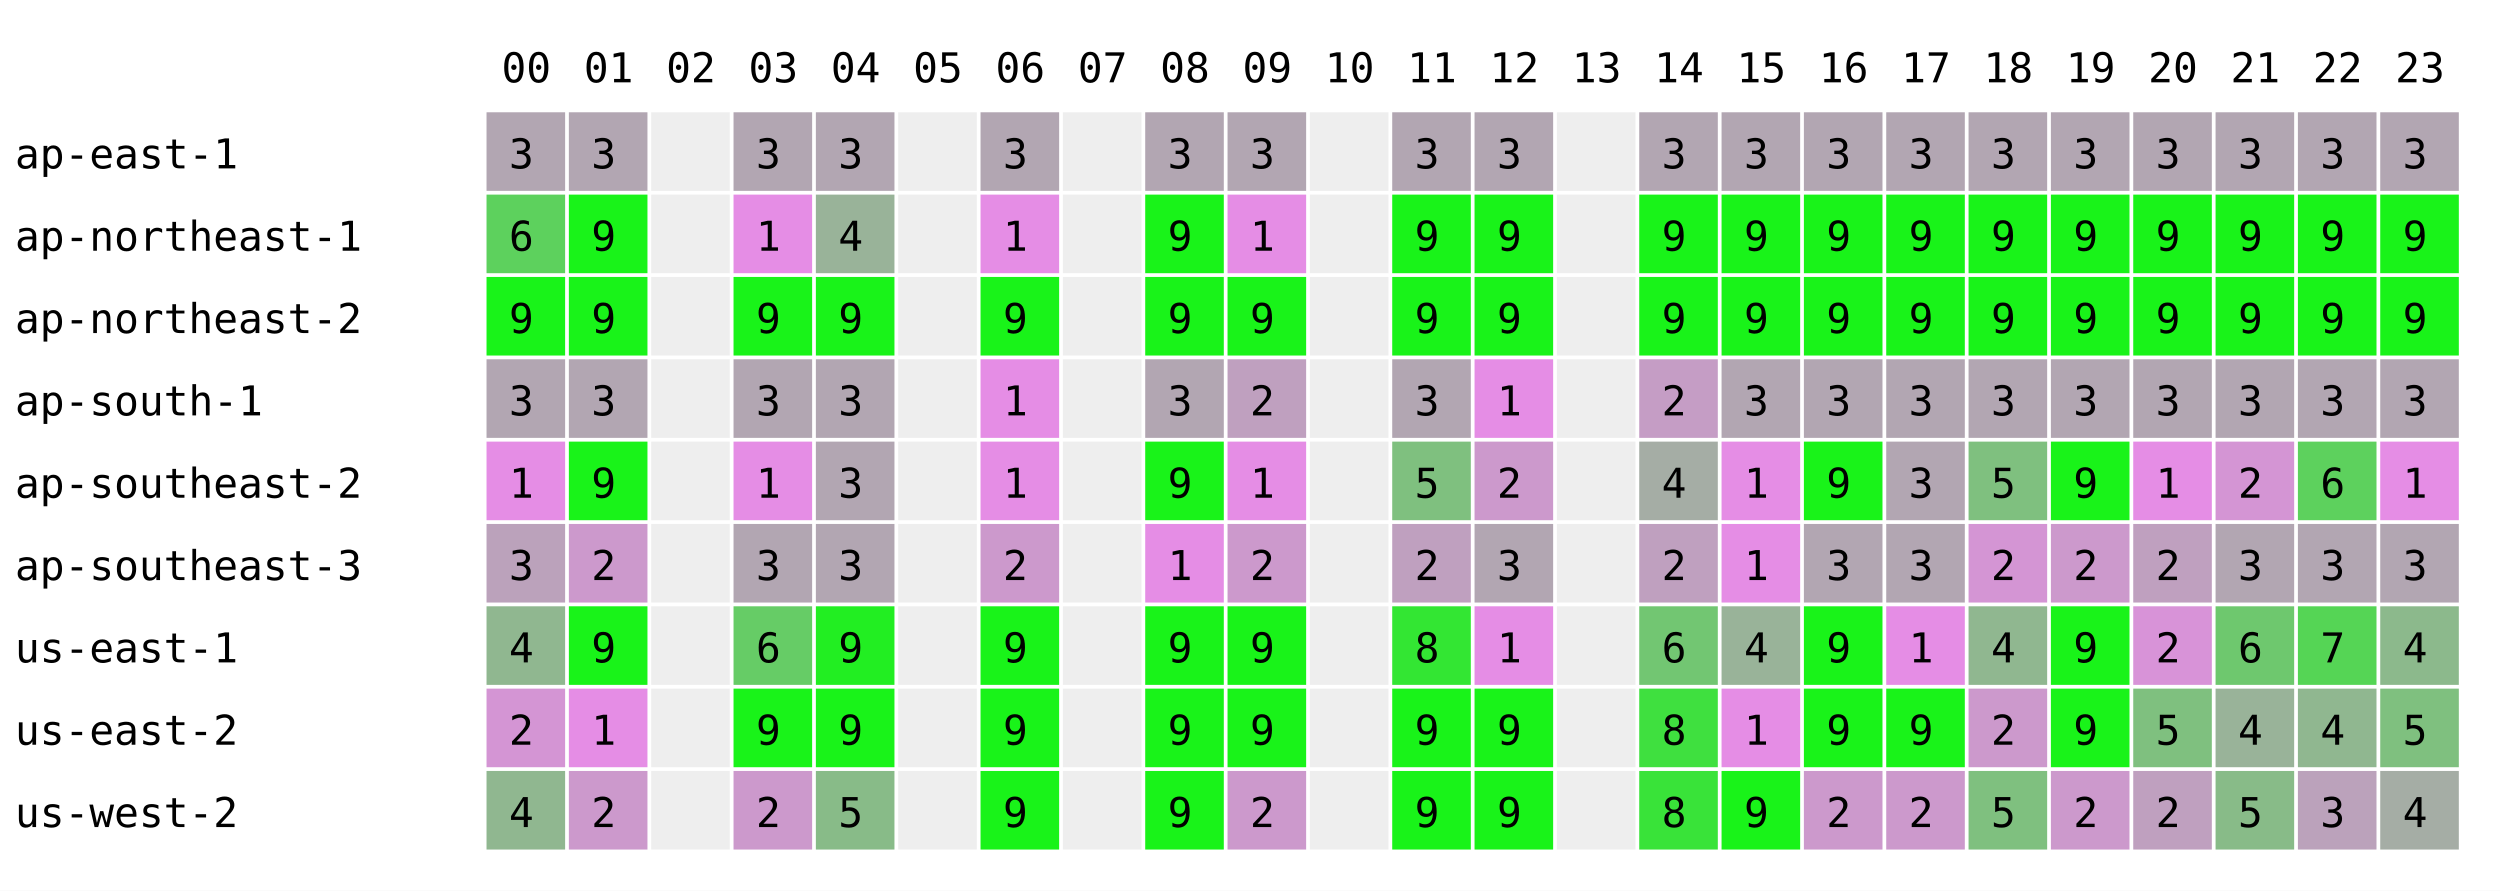
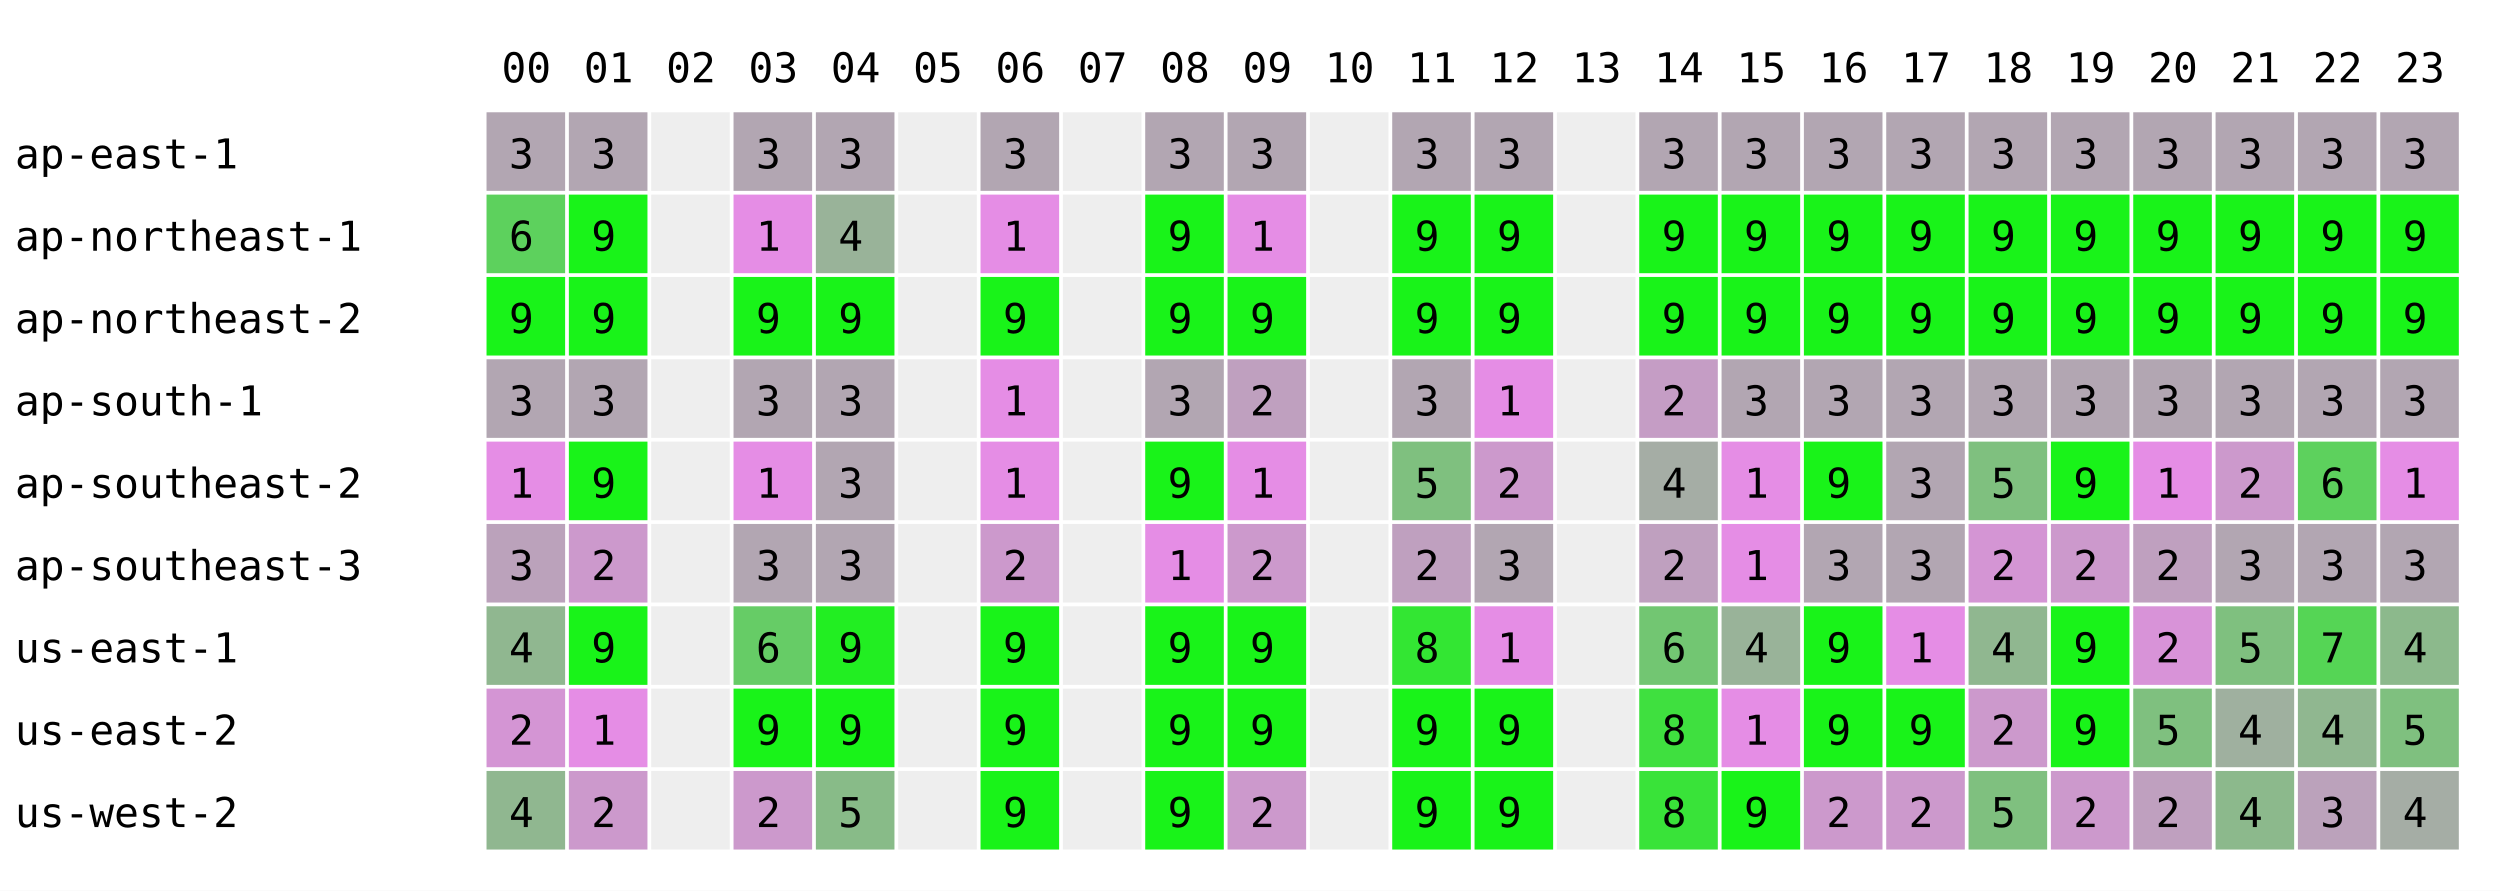
<svg xmlns="http://www.w3.org/2000/svg" width="668" height="238" font-family="monospace" font-size="11">
  <rect width="668" height="238" fill="white" />
  <text x="134" y="22">00</text>
  <text x="156" y="22">01</text>
  <text x="178" y="22">02</text>
  <text x="200" y="22">03</text>
  <text x="222" y="22">04</text>
  <text x="244" y="22">05</text>
  <text x="266" y="22">06</text>
  <text x="288" y="22">07</text>
  <text x="310" y="22">08</text>
  <text x="332" y="22">09</text>
  <text x="354" y="22">10</text>
  <text x="376" y="22">11</text>
  <text x="398" y="22">12</text>
  <text x="420" y="22">13</text>
  <text x="442" y="22">14</text>
  <text x="464" y="22">15</text>
  <text x="486" y="22">16</text>
  <text x="508" y="22">17</text>
  <text x="530" y="22">18</text>
  <text x="552" y="22">19</text>
  <text x="574" y="22">20</text>
  <text x="596" y="22">21</text>
  <text x="618" y="22">22</text>
  <text x="640" y="22">23</text>
  <text x="4" y="45">ap-east-1</text>
  <rect x="130" y="30" width="21" height="21" fill="rgb(178,166,178)" />
  <text x="136" y="45">3</text>
  <rect x="152" y="30" width="21" height="21" fill="rgb(178,166,178)" />
  <text x="158" y="45">3</text>
  <rect x="174" y="30" width="21" height="21" fill="#eeeeee" />
  <rect x="196" y="30" width="21" height="21" fill="rgb(178,166,178)" />
  <text x="202" y="45">3</text>
  <rect x="218" y="30" width="21" height="21" fill="rgb(178,166,178)" />
  <text x="224" y="45">3</text>
  <rect x="240" y="30" width="21" height="21" fill="#eeeeee" />
  <rect x="262" y="30" width="21" height="21" fill="rgb(178,166,178)" />
  <text x="268" y="45">3</text>
  <rect x="284" y="30" width="21" height="21" fill="#eeeeee" />
  <rect x="306" y="30" width="21" height="21" fill="rgb(178,166,178)" />
  <text x="312" y="45">3</text>
  <rect x="328" y="30" width="21" height="21" fill="rgb(178,166,178)" />
  <text x="334" y="45">3</text>
  <rect x="350" y="30" width="21" height="21" fill="#eeeeee" />
  <rect x="372" y="30" width="21" height="21" fill="rgb(178,166,178)" />
  <text x="378" y="45">3</text>
  <rect x="394" y="30" width="21" height="21" fill="rgb(178,166,178)" />
  <text x="400" y="45">3</text>
  <rect x="416" y="30" width="21" height="21" fill="#eeeeee" />
  <rect x="438" y="30" width="21" height="21" fill="rgb(178,166,178)" />
  <text x="444" y="45">3</text>
  <rect x="460" y="30" width="21" height="21" fill="rgb(178,166,178)" />
  <text x="466" y="45">3</text>
  <rect x="482" y="30" width="21" height="21" fill="rgb(178,166,178)" />
  <text x="488" y="45">3</text>
  <rect x="504" y="30" width="21" height="21" fill="rgb(178,166,178)" />
  <text x="510" y="45">3</text>
  <rect x="526" y="30" width="21" height="21" fill="rgb(178,166,178)" />
  <text x="532" y="45">3</text>
  <rect x="548" y="30" width="21" height="21" fill="rgb(178,166,178)" />
  <text x="554" y="45">3</text>
  <rect x="570" y="30" width="21" height="21" fill="rgb(178,166,178)" />
  <text x="576" y="45">3</text>
  <rect x="592" y="30" width="21" height="21" fill="rgb(178,166,178)" />
  <text x="598" y="45">3</text>
  <rect x="614" y="30" width="21" height="21" fill="rgb(178,166,178)" />
  <text x="620" y="45">3</text>
  <rect x="636" y="30" width="21" height="21" fill="rgb(178,166,178)" />
  <text x="642" y="45">3</text>
  <text x="4" y="67">ap-northeast-1</text>
  <rect x="130" y="52" width="21" height="21" fill="rgb(93,209,93)" />
  <text x="136" y="67">6</text>
  <rect x="152" y="52" width="21" height="21" fill="rgb(25,243,25)" />
  <text x="158" y="67">9</text>
  <rect x="174" y="52" width="21" height="21" fill="#eeeeee" />
  <rect x="196" y="52" width="21" height="21" fill="rgb(229,141,229)" />
  <text x="202" y="67">1</text>
  <rect x="218" y="52" width="21" height="21" fill="rgb(153,179,153)" />
  <text x="224" y="67">4</text>
  <rect x="240" y="52" width="21" height="21" fill="#eeeeee" />
  <rect x="262" y="52" width="21" height="21" fill="rgb(229,141,229)" />
  <text x="268" y="67">1</text>
  <rect x="284" y="52" width="21" height="21" fill="#eeeeee" />
  <rect x="306" y="52" width="21" height="21" fill="rgb(25,243,25)" />
  <text x="312" y="67">9</text>
  <rect x="328" y="52" width="21" height="21" fill="rgb(229,141,229)" />
  <text x="334" y="67">1</text>
  <rect x="350" y="52" width="21" height="21" fill="#eeeeee" />
  <rect x="372" y="52" width="21" height="21" fill="rgb(25,243,25)" />
  <text x="378" y="67">9</text>
  <rect x="394" y="52" width="21" height="21" fill="rgb(25,243,25)" />
  <text x="400" y="67">9</text>
  <rect x="416" y="52" width="21" height="21" fill="#eeeeee" />
  <rect x="438" y="52" width="21" height="21" fill="rgb(25,243,25)" />
  <text x="444" y="67">9</text>
  <rect x="460" y="52" width="21" height="21" fill="rgb(25,243,25)" />
  <text x="466" y="67">9</text>
  <rect x="482" y="52" width="21" height="21" fill="rgb(25,243,25)" />
  <text x="488" y="67">9</text>
  <rect x="504" y="52" width="21" height="21" fill="rgb(25,243,25)" />
  <text x="510" y="67">9</text>
  <rect x="526" y="52" width="21" height="21" fill="rgb(25,243,25)" />
  <text x="532" y="67">9</text>
  <rect x="548" y="52" width="21" height="21" fill="rgb(25,243,25)" />
  <text x="554" y="67">9</text>
  <rect x="570" y="52" width="21" height="21" fill="rgb(25,243,25)" />
  <text x="576" y="67">9</text>
  <rect x="592" y="52" width="21" height="21" fill="rgb(25,243,25)" />
  <text x="598" y="67">9</text>
  <rect x="614" y="52" width="21" height="21" fill="rgb(25,243,25)" />
  <text x="620" y="67">9</text>
  <rect x="636" y="52" width="21" height="21" fill="rgb(25,243,25)" />
  <text x="642" y="67">9</text>
  <text x="4" y="89">ap-northeast-2</text>
  <rect x="130" y="74" width="21" height="21" fill="rgb(25,243,25)" />
  <text x="136" y="89">9</text>
  <rect x="152" y="74" width="21" height="21" fill="rgb(25,243,25)" />
  <text x="158" y="89">9</text>
  <rect x="174" y="74" width="21" height="21" fill="#eeeeee" />
  <rect x="196" y="74" width="21" height="21" fill="rgb(25,243,25)" />
  <text x="202" y="89">9</text>
  <rect x="218" y="74" width="21" height="21" fill="rgb(25,243,25)" />
  <text x="224" y="89">9</text>
  <rect x="240" y="74" width="21" height="21" fill="#eeeeee" />
  <rect x="262" y="74" width="21" height="21" fill="rgb(25,243,25)" />
  <text x="268" y="89">9</text>
  <rect x="284" y="74" width="21" height="21" fill="#eeeeee" />
  <rect x="306" y="74" width="21" height="21" fill="rgb(25,243,25)" />
  <text x="312" y="89">9</text>
  <rect x="328" y="74" width="21" height="21" fill="rgb(25,243,25)" />
  <text x="334" y="89">9</text>
  <rect x="350" y="74" width="21" height="21" fill="#eeeeee" />
  <rect x="372" y="74" width="21" height="21" fill="rgb(25,243,25)" />
  <text x="378" y="89">9</text>
  <rect x="394" y="74" width="21" height="21" fill="rgb(25,243,25)" />
  <text x="400" y="89">9</text>
  <rect x="416" y="74" width="21" height="21" fill="#eeeeee" />
  <rect x="438" y="74" width="21" height="21" fill="rgb(25,243,25)" />
  <text x="444" y="89">9</text>
  <rect x="460" y="74" width="21" height="21" fill="rgb(25,243,25)" />
  <text x="466" y="89">9</text>
  <rect x="482" y="74" width="21" height="21" fill="rgb(25,243,25)" />
  <text x="488" y="89">9</text>
  <rect x="504" y="74" width="21" height="21" fill="rgb(25,243,25)" />
  <text x="510" y="89">9</text>
  <rect x="526" y="74" width="21" height="21" fill="rgb(25,243,25)" />
  <text x="532" y="89">9</text>
  <rect x="548" y="74" width="21" height="21" fill="rgb(25,243,25)" />
  <text x="554" y="89">9</text>
  <rect x="570" y="74" width="21" height="21" fill="rgb(25,243,25)" />
  <text x="576" y="89">9</text>
  <rect x="592" y="74" width="21" height="21" fill="rgb(25,243,25)" />
  <text x="598" y="89">9</text>
  <rect x="614" y="74" width="21" height="21" fill="rgb(25,243,25)" />
  <text x="620" y="89">9</text>
  <rect x="636" y="74" width="21" height="21" fill="rgb(25,243,25)" />
  <text x="642" y="89">9</text>
  <text x="4" y="111">ap-south-1</text>
  <rect x="130" y="96" width="21" height="21" fill="rgb(178,166,178)" />
  <text x="136" y="111">3</text>
  <rect x="152" y="96" width="21" height="21" fill="rgb(178,166,178)" />
  <text x="158" y="111">3</text>
  <rect x="174" y="96" width="21" height="21" fill="#eeeeee" />
  <rect x="196" y="96" width="21" height="21" fill="rgb(178,166,178)" />
  <text x="202" y="111">3</text>
  <rect x="218" y="96" width="21" height="21" fill="rgb(178,166,178)" />
  <text x="224" y="111">3</text>
  <rect x="240" y="96" width="21" height="21" fill="#eeeeee" />
  <rect x="262" y="96" width="21" height="21" fill="rgb(229,141,229)" />
  <text x="268" y="111">1</text>
  <rect x="284" y="96" width="21" height="21" fill="#eeeeee" />
  <rect x="306" y="96" width="21" height="21" fill="rgb(178,166,178)" />
  <text x="312" y="111">3</text>
  <rect x="328" y="96" width="21" height="21" fill="rgb(191,160,191)" />
  <text x="334" y="111">2</text>
  <rect x="350" y="96" width="21" height="21" fill="#eeeeee" />
  <rect x="372" y="96" width="21" height="21" fill="rgb(178,166,178)" />
  <text x="378" y="111">3</text>
  <rect x="394" y="96" width="21" height="21" fill="rgb(229,141,229)" />
  <text x="400" y="111">1</text>
  <rect x="416" y="96" width="21" height="21" fill="#eeeeee" />
  <rect x="438" y="96" width="21" height="21" fill="rgb(197,157,197)" />
  <text x="444" y="111">2</text>
  <rect x="460" y="96" width="21" height="21" fill="rgb(178,166,178)" />
  <text x="466" y="111">3</text>
  <rect x="482" y="96" width="21" height="21" fill="rgb(178,166,178)" />
  <text x="488" y="111">3</text>
  <rect x="504" y="96" width="21" height="21" fill="rgb(178,166,178)" />
  <text x="510" y="111">3</text>
  <rect x="526" y="96" width="21" height="21" fill="rgb(178,166,178)" />
  <text x="532" y="111">3</text>
  <rect x="548" y="96" width="21" height="21" fill="rgb(178,166,178)" />
  <text x="554" y="111">3</text>
  <rect x="570" y="96" width="21" height="21" fill="rgb(178,166,178)" />
  <text x="576" y="111">3</text>
  <rect x="592" y="96" width="21" height="21" fill="rgb(178,166,178)" />
  <text x="598" y="111">3</text>
  <rect x="614" y="96" width="21" height="21" fill="rgb(178,166,178)" />
  <text x="620" y="111">3</text>
  <rect x="636" y="96" width="21" height="21" fill="rgb(178,166,178)" />
  <text x="642" y="111">3</text>
  <text x="4" y="133">ap-southeast-2</text>
  <rect x="130" y="118" width="21" height="21" fill="rgb(229,141,229)" />
  <text x="136" y="133">1</text>
  <rect x="152" y="118" width="21" height="21" fill="rgb(25,243,25)" />
  <text x="158" y="133">9</text>
  <rect x="174" y="118" width="21" height="21" fill="#eeeeee" />
  <rect x="196" y="118" width="21" height="21" fill="rgb(229,141,229)" />
  <text x="202" y="133">1</text>
  <rect x="218" y="118" width="21" height="21" fill="rgb(178,166,178)" />
  <text x="224" y="133">3</text>
  <rect x="240" y="118" width="21" height="21" fill="#eeeeee" />
  <rect x="262" y="118" width="21" height="21" fill="rgb(229,141,229)" />
  <text x="268" y="133">1</text>
  <rect x="284" y="118" width="21" height="21" fill="#eeeeee" />
  <rect x="306" y="118" width="21" height="21" fill="rgb(25,243,25)" />
  <text x="312" y="133">9</text>
  <rect x="328" y="118" width="21" height="21" fill="rgb(229,141,229)" />
  <text x="334" y="133">1</text>
  <rect x="350" y="118" width="21" height="21" fill="#eeeeee" />
  <rect x="372" y="118" width="21" height="21" fill="rgb(127,192,127)" />
  <text x="378" y="133">5</text>
  <rect x="394" y="118" width="21" height="21" fill="rgb(204,153,204)" />
  <text x="400" y="133">2</text>
  <rect x="416" y="118" width="21" height="21" fill="#eeeeee" />
  <rect x="438" y="118" width="21" height="21" fill="rgb(165,173,165)" />
  <text x="444" y="133">4</text>
  <rect x="460" y="118" width="21" height="21" fill="rgb(229,141,229)" />
  <text x="466" y="133">1</text>
  <rect x="482" y="118" width="21" height="21" fill="rgb(25,243,25)" />
  <text x="488" y="133">9</text>
  <rect x="504" y="118" width="21" height="21" fill="rgb(178,166,178)" />
  <text x="510" y="133">3</text>
  <rect x="526" y="118" width="21" height="21" fill="rgb(127,192,127)" />
  <text x="532" y="133">5</text>
  <rect x="548" y="118" width="21" height="21" fill="rgb(25,243,25)" />
  <text x="554" y="133">9</text>
  <rect x="570" y="118" width="21" height="21" fill="rgb(229,141,229)" />
  <text x="576" y="133">1</text>
-   <rect x="592" y="118" width="21" height="21" fill="rgb(212,149,212)" />
+   <rect x="592" y="118" width="21" height="21" fill="rgb(204,153,204)" />
  <text x="598" y="133">2</text>
  <rect x="614" y="118" width="21" height="21" fill="rgb(93,209,93)" />
  <text x="620" y="133">6</text>
  <rect x="636" y="118" width="21" height="21" fill="rgb(229,141,229)" />
  <text x="642" y="133">1</text>
  <text x="4" y="155">ap-southeast-3</text>
  <rect x="130" y="140" width="21" height="21" fill="rgb(187,162,187)" />
  <text x="136" y="155">3</text>
  <rect x="152" y="140" width="21" height="21" fill="rgb(204,153,204)" />
  <text x="158" y="155">2</text>
  <rect x="174" y="140" width="21" height="21" fill="#eeeeee" />
  <rect x="196" y="140" width="21" height="21" fill="rgb(178,166,178)" />
  <text x="202" y="155">3</text>
  <rect x="218" y="140" width="21" height="21" fill="rgb(178,166,178)" />
  <text x="224" y="155">3</text>
  <rect x="240" y="140" width="21" height="21" fill="#eeeeee" />
  <rect x="262" y="140" width="21" height="21" fill="rgb(204,153,204)" />
  <text x="268" y="155">2</text>
  <rect x="284" y="140" width="21" height="21" fill="#eeeeee" />
  <rect x="306" y="140" width="21" height="21" fill="rgb(229,141,229)" />
  <text x="312" y="155">1</text>
  <rect x="328" y="140" width="21" height="21" fill="rgb(204,153,204)" />
  <text x="334" y="155">2</text>
  <rect x="350" y="140" width="21" height="21" fill="#eeeeee" />
  <rect x="372" y="140" width="21" height="21" fill="rgb(191,160,191)" />
  <text x="378" y="155">2</text>
  <rect x="394" y="140" width="21" height="21" fill="rgb(178,166,178)" />
  <text x="400" y="155">3</text>
  <rect x="416" y="140" width="21" height="21" fill="#eeeeee" />
  <rect x="438" y="140" width="21" height="21" fill="rgb(191,160,191)" />
  <text x="444" y="155">2</text>
  <rect x="460" y="140" width="21" height="21" fill="rgb(229,141,229)" />
  <text x="466" y="155">1</text>
  <rect x="482" y="140" width="21" height="21" fill="rgb(178,166,178)" />
  <text x="488" y="155">3</text>
  <rect x="504" y="140" width="21" height="21" fill="rgb(178,166,178)" />
  <text x="510" y="155">3</text>
  <rect x="526" y="140" width="21" height="21" fill="rgb(212,149,212)" />
  <text x="532" y="155">2</text>
  <rect x="548" y="140" width="21" height="21" fill="rgb(204,153,204)" />
  <text x="554" y="155">2</text>
  <rect x="570" y="140" width="21" height="21" fill="rgb(191,160,191)" />
  <text x="576" y="155">2</text>
  <rect x="592" y="140" width="21" height="21" fill="rgb(178,166,178)" />
  <text x="598" y="155">3</text>
  <rect x="614" y="140" width="21" height="21" fill="rgb(178,166,178)" />
  <text x="620" y="155">3</text>
  <rect x="636" y="140" width="21" height="21" fill="rgb(178,166,178)" />
  <text x="642" y="155">3</text>
  <text x="4" y="177">us-east-1</text>
  <rect x="130" y="162" width="21" height="21" fill="rgb(144,183,144)" />
  <text x="136" y="177">4</text>
  <rect x="152" y="162" width="21" height="21" fill="rgb(25,243,25)" />
  <text x="158" y="177">9</text>
  <rect x="174" y="162" width="21" height="21" fill="#eeeeee" />
  <rect x="196" y="162" width="21" height="21" fill="rgb(102,204,102)" />
  <text x="202" y="177">6</text>
  <rect x="218" y="162" width="21" height="21" fill="rgb(34,238,34)" />
  <text x="224" y="177">9</text>
  <rect x="240" y="162" width="21" height="21" fill="#eeeeee" />
  <rect x="262" y="162" width="21" height="21" fill="rgb(25,243,25)" />
  <text x="268" y="177">9</text>
  <rect x="284" y="162" width="21" height="21" fill="#eeeeee" />
  <rect x="306" y="162" width="21" height="21" fill="rgb(25,243,25)" />
  <text x="312" y="177">9</text>
  <rect x="328" y="162" width="21" height="21" fill="rgb(25,243,25)" />
  <text x="334" y="177">9</text>
  <rect x="350" y="162" width="21" height="21" fill="#eeeeee" />
  <rect x="372" y="162" width="21" height="21" fill="rgb(51,230,51)" />
  <text x="378" y="177">8</text>
  <rect x="394" y="162" width="21" height="21" fill="rgb(229,141,229)" />
  <text x="400" y="177">1</text>
  <rect x="416" y="162" width="21" height="21" fill="#eeeeee" />
  <rect x="438" y="162" width="21" height="21" fill="rgb(114,198,114)" />
  <text x="444" y="177">6</text>
  <rect x="460" y="162" width="21" height="21" fill="rgb(153,179,153)" />
  <text x="466" y="177">4</text>
  <rect x="482" y="162" width="21" height="21" fill="rgb(25,243,25)" />
  <text x="488" y="177">9</text>
  <rect x="504" y="162" width="21" height="21" fill="rgb(229,141,229)" />
  <text x="510" y="177">1</text>
  <rect x="526" y="162" width="21" height="21" fill="rgb(144,183,144)" />
  <text x="532" y="177">4</text>
  <rect x="548" y="162" width="21" height="21" fill="rgb(25,243,25)" />
  <text x="554" y="177">9</text>
  <rect x="570" y="162" width="21" height="21" fill="rgb(216,147,216)" />
  <text x="576" y="177">2</text>
-   <rect x="592" y="162" width="21" height="21" fill="rgb(110,200,110)" />
-   <text x="598" y="177">6</text>
+   <rect x="592" y="162" width="21" height="21" fill="rgb(127,192,127)" />
+   <text x="598" y="177">5</text>
  <rect x="614" y="162" width="21" height="21" fill="rgb(85,213,85)" />
  <text x="620" y="177">7</text>
  <rect x="636" y="162" width="21" height="21" fill="rgb(140,185,140)" />
  <text x="642" y="177">4</text>
  <text x="4" y="199">us-east-2</text>
  <rect x="130" y="184" width="21" height="21" fill="rgb(212,149,212)" />
  <text x="136" y="199">2</text>
  <rect x="152" y="184" width="21" height="21" fill="rgb(229,141,229)" />
  <text x="158" y="199">1</text>
  <rect x="174" y="184" width="21" height="21" fill="#eeeeee" />
  <rect x="196" y="184" width="21" height="21" fill="rgb(25,243,25)" />
  <text x="202" y="199">9</text>
  <rect x="218" y="184" width="21" height="21" fill="rgb(25,243,25)" />
  <text x="224" y="199">9</text>
  <rect x="240" y="184" width="21" height="21" fill="#eeeeee" />
  <rect x="262" y="184" width="21" height="21" fill="rgb(25,243,25)" />
  <text x="268" y="199">9</text>
  <rect x="284" y="184" width="21" height="21" fill="#eeeeee" />
  <rect x="306" y="184" width="21" height="21" fill="rgb(25,243,25)" />
  <text x="312" y="199">9</text>
  <rect x="328" y="184" width="21" height="21" fill="rgb(25,243,25)" />
  <text x="334" y="199">9</text>
  <rect x="350" y="184" width="21" height="21" fill="#eeeeee" />
  <rect x="372" y="184" width="21" height="21" fill="rgb(25,243,25)" />
  <text x="378" y="199">9</text>
  <rect x="394" y="184" width="21" height="21" fill="rgb(25,243,25)" />
  <text x="400" y="199">9</text>
  <rect x="416" y="184" width="21" height="21" fill="#eeeeee" />
  <rect x="438" y="184" width="21" height="21" fill="rgb(63,224,63)" />
  <text x="444" y="199">8</text>
  <rect x="460" y="184" width="21" height="21" fill="rgb(229,141,229)" />
  <text x="466" y="199">1</text>
  <rect x="482" y="184" width="21" height="21" fill="rgb(25,243,25)" />
  <text x="488" y="199">9</text>
  <rect x="504" y="184" width="21" height="21" fill="rgb(25,243,25)" />
  <text x="510" y="199">9</text>
  <rect x="526" y="184" width="21" height="21" fill="rgb(204,153,204)" />
  <text x="532" y="199">2</text>
  <rect x="548" y="184" width="21" height="21" fill="rgb(25,243,25)" />
  <text x="554" y="199">9</text>
  <rect x="570" y="184" width="21" height="21" fill="rgb(127,192,127)" />
  <text x="576" y="199">5</text>
-   <rect x="592" y="184" width="21" height="21" fill="rgb(153,179,153)" />
+   <rect x="592" y="184" width="21" height="21" fill="rgb(159,176,159)" />
  <text x="598" y="199">4</text>
  <rect x="614" y="184" width="21" height="21" fill="rgb(144,183,144)" />
  <text x="620" y="199">4</text>
  <rect x="636" y="184" width="21" height="21" fill="rgb(127,192,127)" />
  <text x="642" y="199">5</text>
  <text x="4" y="221">us-west-2</text>
  <rect x="130" y="206" width="21" height="21" fill="rgb(144,183,144)" />
  <text x="136" y="221">4</text>
  <rect x="152" y="206" width="21" height="21" fill="rgb(204,153,204)" />
  <text x="158" y="221">2</text>
  <rect x="174" y="206" width="21" height="21" fill="#eeeeee" />
  <rect x="196" y="206" width="21" height="21" fill="rgb(204,153,204)" />
  <text x="202" y="221">2</text>
  <rect x="218" y="206" width="21" height="21" fill="rgb(136,187,136)" />
  <text x="224" y="221">5</text>
  <rect x="240" y="206" width="21" height="21" fill="#eeeeee" />
  <rect x="262" y="206" width="21" height="21" fill="rgb(25,243,25)" />
  <text x="268" y="221">9</text>
  <rect x="284" y="206" width="21" height="21" fill="#eeeeee" />
  <rect x="306" y="206" width="21" height="21" fill="rgb(25,243,25)" />
  <text x="312" y="221">9</text>
  <rect x="328" y="206" width="21" height="21" fill="rgb(204,153,204)" />
  <text x="334" y="221">2</text>
  <rect x="350" y="206" width="21" height="21" fill="#eeeeee" />
  <rect x="372" y="206" width="21" height="21" fill="rgb(25,243,25)" />
  <text x="378" y="221">9</text>
  <rect x="394" y="206" width="21" height="21" fill="rgb(25,243,25)" />
  <text x="400" y="221">9</text>
  <rect x="416" y="206" width="21" height="21" fill="#eeeeee" />
  <rect x="438" y="206" width="21" height="21" fill="rgb(57,227,57)" />
  <text x="444" y="221">8</text>
  <rect x="460" y="206" width="21" height="21" fill="rgb(25,243,25)" />
  <text x="466" y="221">9</text>
  <rect x="482" y="206" width="21" height="21" fill="rgb(204,153,204)" />
  <text x="488" y="221">2</text>
  <rect x="504" y="206" width="21" height="21" fill="rgb(204,153,204)" />
  <text x="510" y="221">2</text>
  <rect x="526" y="206" width="21" height="21" fill="rgb(127,192,127)" />
  <text x="532" y="221">5</text>
  <rect x="548" y="206" width="21" height="21" fill="rgb(204,153,204)" />
  <text x="554" y="221">2</text>
  <rect x="570" y="206" width="21" height="21" fill="rgb(191,160,191)" />
  <text x="576" y="221">2</text>
-   <rect x="592" y="206" width="21" height="21" fill="rgb(136,187,136)" />
-   <text x="598" y="221">5</text>
+   <rect x="592" y="206" width="21" height="21" fill="rgb(140,185,140)" />
+   <text x="598" y="221">4</text>
  <rect x="614" y="206" width="21" height="21" fill="rgb(187,162,187)" />
  <text x="620" y="221">3</text>
  <rect x="636" y="206" width="21" height="21" fill="rgb(165,173,165)" />
  <text x="642" y="221">4</text>
</svg>
